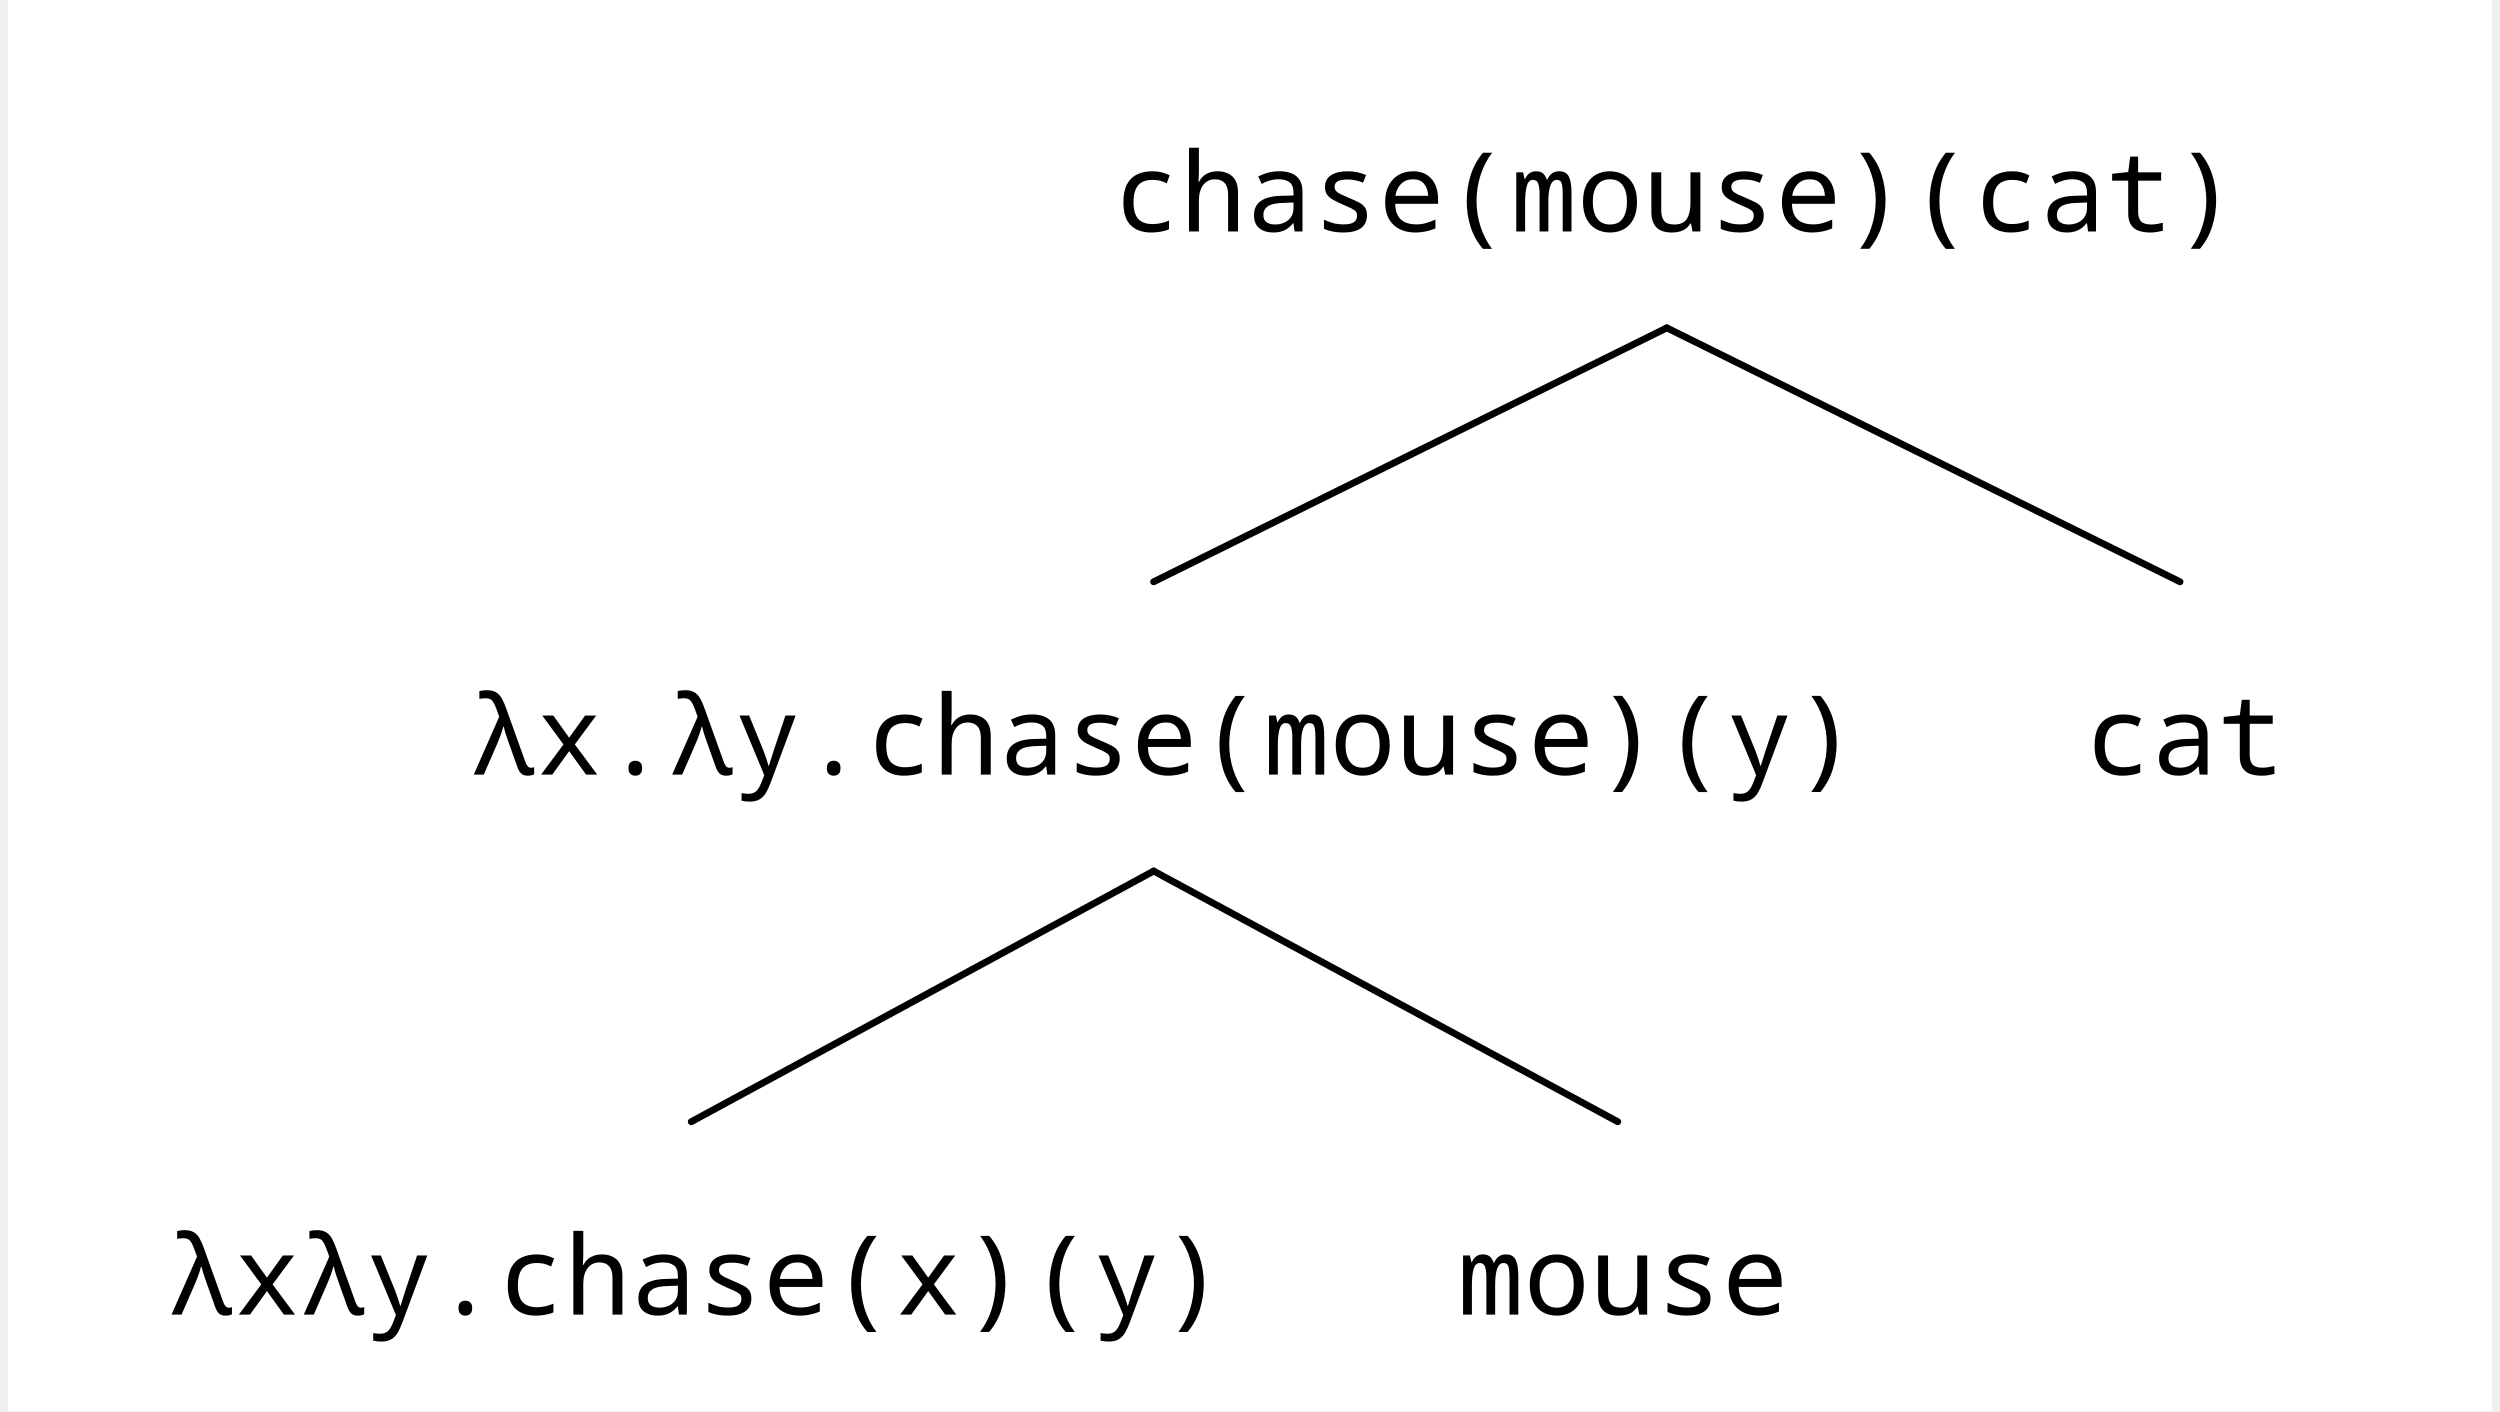
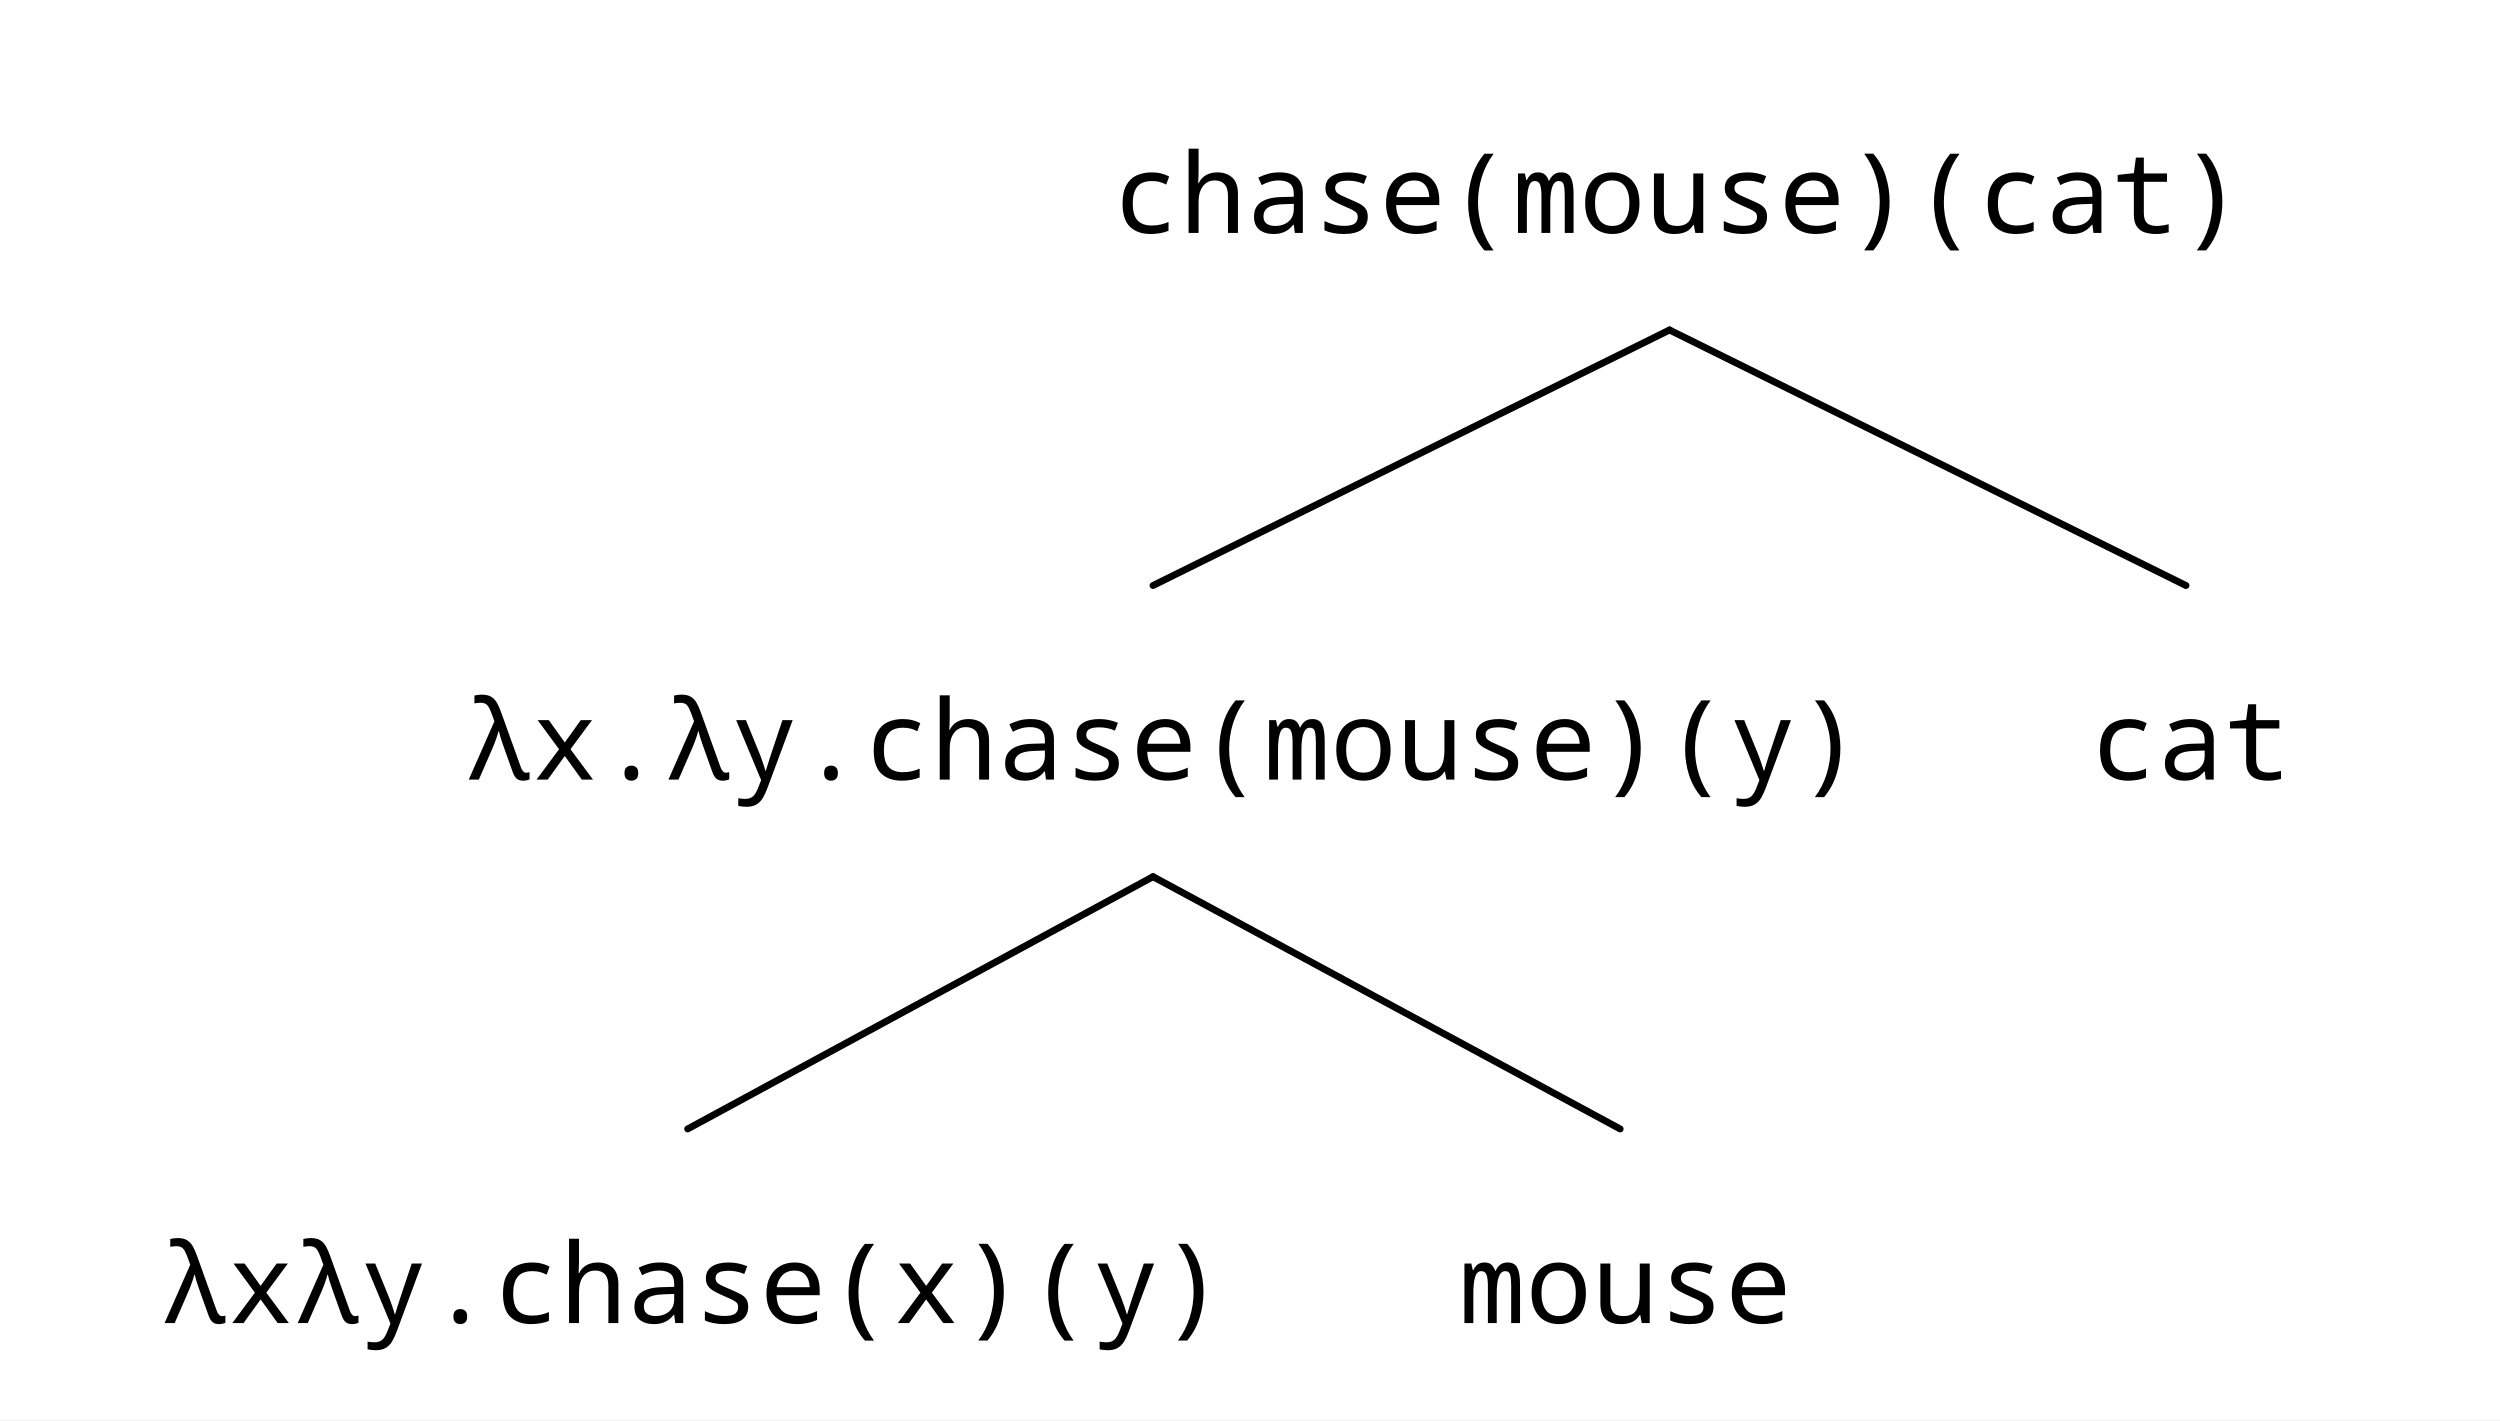
- <svg xmlns="http://www.w3.org/2000/svg" width="706.05" height="398.496" viewBox="-15.2, 0, 721.25, 409.696" version="1.1">
+ <svg xmlns="http://www.w3.org/2000/svg" width="721.25" height="409.696" viewBox="-15.2, 0, 721.25, 409.696" version="1.1">
  <defs>
    <marker id="arrow" markerUnits="userSpaceOnUse" viewBox="0 0 10 10" refX="10" refY="5" markerWidth="15.2" markerHeight="15.2" orient="auto">
      <path d="M 0 0 L 10 5 L 0 10" fill="black" />
    </marker>
    <marker id="arrowBackward" markerUnits="userSpaceOnUse" viewBox="0 0 10 10" refX="5" refY="5" markerWidth="15.2" markerHeight="15.2" orient="auto">
      <path d="M 0 0 L 10 5 L 0 10 z" fill="black" />
    </marker>
    <marker id="arrowForward" markerUnits="userSpaceOnUse" viewBox="0 0 10 10" refX="5" refY="5" markerWidth="15.2" markerHeight="15.2" orient="auto">
      <path d="M 10 0 L 0 5 L 10 10 z" fill="black" />
    </marker>
    <marker id="arrowBothways" markerUnits="userSpaceOnUse" viewBox="0 0 30 10" refX="15" refY="5" markerWidth="45.6" markerHeight="15.2" orient="auto">
      <path d="M 0 5 L 10 0 L 10 5 L 20 5 L 20 0 L 30 5 L 20 10 L 20 5 L 10 5 L 10 10 z" fill="black" />
    </marker>
    <pattern id="hatchBlack" x="10" y="10" width="10" height="10" patternUnits="userSpaceOnUse" patternTransform="rotate(45)">
      <line x1="0" y="0" x2="0" y2="10" stroke="black" stroke-width="4" />
    </pattern>
    <pattern id="hatchForNode" x="10" y="10" width="10" height="10" patternUnits="userSpaceOnUse" patternTransform="rotate(45)">
      <line x1="0" y="0" x2="0" y2="10" stroke="black" stroke-width="4" />
    </pattern>
    <pattern id="hatchForLeaf" x="10" y="10" width="10" height="10" patternUnits="userSpaceOnUse" patternTransform="rotate(45)">
      <line x1="0" y="0" x2="0" y2="10" stroke="black" stroke-width="4" />
    </pattern>
  </defs>
-   <rect x="-15.2" y="0" width="721.25" height="409.696" stroke="none" fill="white" />"
- <text white-space="pre" alignment-baseline="text-top" style="fill: black; storoke-width: 0; font-size: 32px;" x="305.95" y="67.2">
+   <rect x="-15.2" y="0" width="721.25" height="409.696" stroke="none" fill="white" />
+   <text white-space="pre" alignment-baseline="text-top" style="fill: black; storoke-width: 0; font-size: 32px;" x="305.95" y="67.2">
    <tspan x="305.95" y="67.2" style="" text-decoration="" font-family="'Noto Sans Mono', 'Noto Sans JP', 'Noto Sans Mono CJK JP', 'Noto Sans Arabic', 'Noto Sans Hebrew', 'Noto Sans Devanagari', 'Noto Sans Thai', 'Noto Sans Khmer', 'Noto Sans Math', OpenMoji, 'OpenMoji Color', 'OpenMoji Black', 'Noto Emoji', monospace">chase(mouse)(cat)</tspan>
  </text>
  <text white-space="pre" alignment-baseline="text-top" style="fill: black; storoke-width: 0; font-size: 32px;" x="102.95" y="224.92">
    <tspan x="102.95" y="224.92" style="" text-decoration="" font-family="'Noto Sans Mono', 'Noto Sans JP', 'Noto Sans Mono CJK JP', 'Noto Sans Arabic', 'Noto Sans Hebrew', 'Noto Sans Devanagari', 'Noto Sans Thai', 'Noto Sans Khmer', 'Noto Sans Math', OpenMoji, 'OpenMoji Color', 'OpenMoji Black', 'Noto Emoji', monospace">
      <tspan style="fill:none;">￭</tspan>λx.λy.chase(mouse)(y)<tspan style="fill:none;">￭</tspan>
    </tspan>
  </text>
  <text white-space="pre" alignment-baseline="text-top" style="fill: black; storoke-width: 0; font-size: 32px;" x="15.2" y="381.696">
    <tspan x="15.2" y="381.696" style="" text-decoration="" font-family="'Noto Sans Mono', 'Noto Sans JP', 'Noto Sans Mono CJK JP', 'Noto Sans Arabic', 'Noto Sans Hebrew', 'Noto Sans Devanagari', 'Noto Sans Thai', 'Noto Sans Khmer', 'Noto Sans Math', OpenMoji, 'OpenMoji Color', 'OpenMoji Black', 'Noto Emoji', monospace">
      <tspan style="fill:none;">￭</tspan>λxλy.chase(x)(y)<tspan style="fill:none;">￭</tspan>
    </tspan>
  </text>
  <text white-space="pre" alignment-baseline="text-top" style="fill: black; storoke-width: 0; font-size: 32px;" x="389.7" y="381.696">
    <tspan x="389.7" y="381.696" style="" text-decoration="" font-family="'Noto Sans Mono', 'Noto Sans JP', 'Noto Sans Mono CJK JP', 'Noto Sans Arabic', 'Noto Sans Hebrew', 'Noto Sans Devanagari', 'Noto Sans Thai', 'Noto Sans Khmer', 'Noto Sans Math', OpenMoji, 'OpenMoji Color', 'OpenMoji Black', 'Noto Emoji', monospace">
      <tspan style="fill:none;">￭</tspan>mouse<tspan style="fill:none;">￭</tspan>
    </tspan>
  </text>
  <text white-space="pre" alignment-baseline="text-top" style="fill: black; storoke-width: 0; font-size: 32px;" x="571.95" y="224.92">
    <tspan x="571.95" y="224.92" style="" text-decoration="" font-family="'Noto Sans Mono', 'Noto Sans JP', 'Noto Sans Mono CJK JP', 'Noto Sans Arabic', 'Noto Sans Hebrew', 'Noto Sans Devanagari', 'Noto Sans Thai', 'Noto Sans Khmer', 'Noto Sans Math', OpenMoji, 'OpenMoji Color', 'OpenMoji Black', 'Noto Emoji', monospace">
      <tspan style="fill:none;">￭</tspan>cat<tspan style="fill:none;">￭</tspan>
    </tspan>
  </text>
  <line style="fill: none; stroke:black; stroke-width:2; stroke-linejoin:round; stroke-linecap:round;" x1="317.45" y1="168.92" x2="466.45" y2="95.2" />
  <line style="fill: none; stroke:black; stroke-width:2; stroke-linejoin:round; stroke-linecap:round;" x1="615.45" y1="168.92" x2="466.45" y2="95.2" />
  <line style="fill: none; stroke:black; stroke-width:2; stroke-linejoin:round; stroke-linecap:round;" x1="183.2" y1="325.696" x2="317.45" y2="252.92" />
  <line style="fill: none; stroke:black; stroke-width:2; stroke-linejoin:round; stroke-linecap:round;" x1="452.2" y1="325.696" x2="317.45" y2="252.92" />
</svg>
